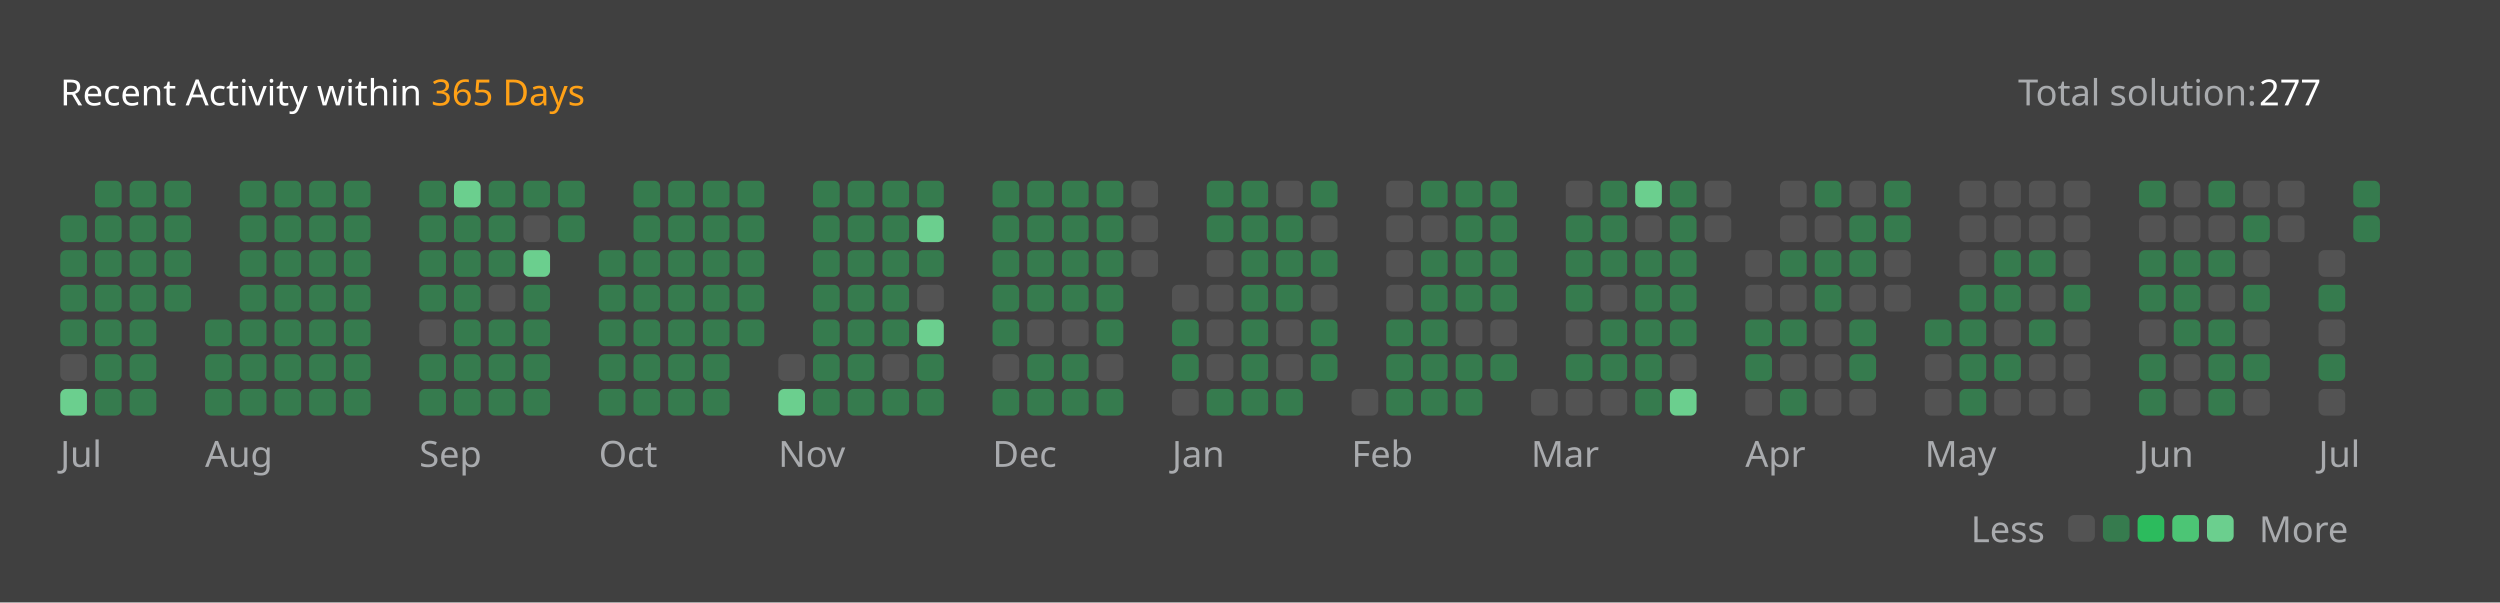
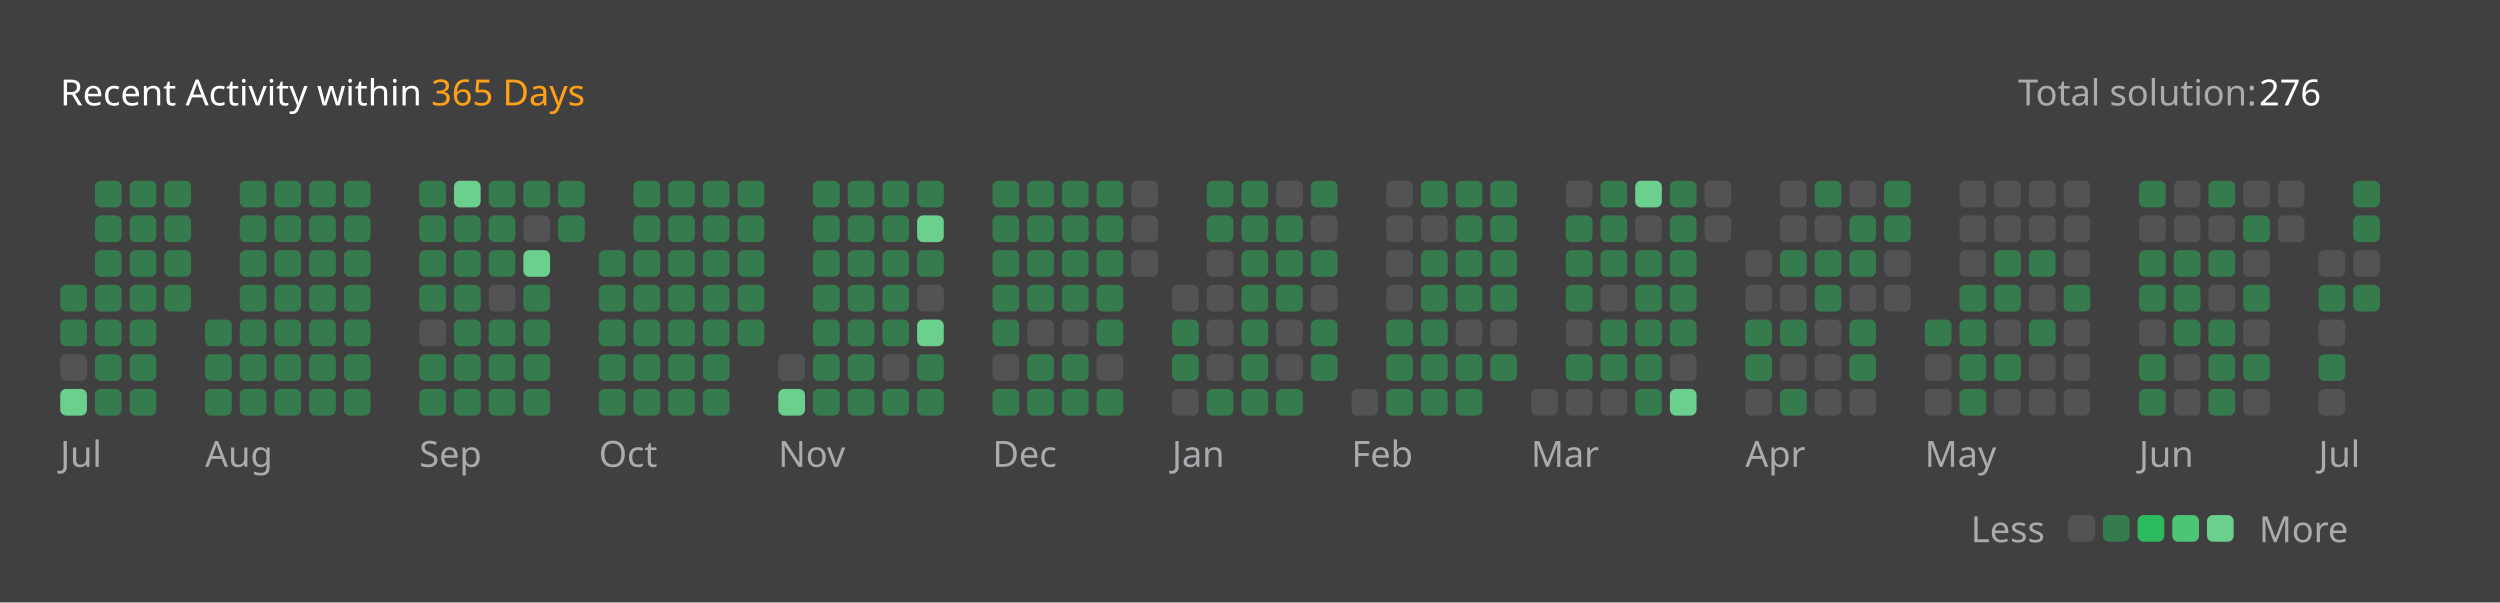
<svg xmlns="http://www.w3.org/2000/svg" version="1.1" height="200" width="830" viewBox="0 0 830 200">
  <style>*{font-family: "Segoe UI", Tahoma, Geneva, Verdana, sans-serif;}</style>
  <style>.title{font-weight: 500;font-size: 1rem;}</style>
  <style>.rotate-90{transform: rotate(-90deg);transform-origin: center;transform-box: fill-box;}</style>
  <style>.state{font-size: .75rem;}</style>
  <style>.light{color: #ffffff;fill: #ffffff;}</style>
  <style>.light-gray{color: #eff2f699;fill: #eff2f699;}</style>
  <style>.dark-gray{color: #ebebf54d;fill: #ebebf54d;}</style>
  <style>.gray{color: #747474;fill: #747474;}</style>
  <style>.orange{color: #ffa116;fill: #ffa116;}</style>
  <style>.background{color: #404040;fill: #404040;}</style>
  <style>.level-1-block{fill: #ffffff1a;}</style>
  <style>.level-2-block{fill: #2cb55d80;}</style>
  <style>.level-3-block{fill: #2cbb5dff;}</style>
  <style>.level-4-block{fill: #4cc575ff;}</style>
  <style>.level-5-block{fill: #6bcf8eff;}</style>
  <rect fill="#404040" x="0" y="0" width="830" height="200" rx="0.5rem" />
  <g text-anchor="start" text-decoration="1" class="title">
    <text x="20" y="35">
      <tspan class="light">Recent Activity within</tspan>
      <tspan class="orange">365 Days</tspan>
    </text>
  </g>
  <g class="state">
    <text x="670" y="35" class="light-gray"> Total solution: </text>
-     <text x="750" y="35" class="light"> 277 </text>
+     <text x="750" y="35" class="light"> 276 </text>
    <text x="678.88" y="180" class="light-gray" text-anchor="end">Less</text>
    <rect x="686.64" y="171" width="8.86" height="8.86" rx="2" ry="2" class="level-1-block" />
    <rect x="698.16" y="171" width="8.86" height="8.86" rx="2" ry="2" class="level-2-block" />
    <rect x="709.68" y="171" width="8.86" height="8.86" rx="2" ry="2" class="level-3-block" />
    <rect x="721.2" y="171" width="8.86" height="8.86" rx="2" ry="2" class="level-4-block" />
    <rect x="732.72" y="171" width="8.86" height="8.86" rx="2" ry="2" class="level-5-block" />
    <text x="750" y="180" class="light-gray">More</text>
  </g>
  <g x="20" y="60">
    <g x="20" y="60">
      <g x="20.0" y="60">
-         <rect x="20.0" y="71.52" width="8.86" height="8.86" rx="2" ry="2" class="level-2-block" />
-         <rect x="20.0" y="83.04" width="8.86" height="8.86" rx="2" ry="2" class="level-2-block" />
        <rect x="20.0" y="94.56" width="8.86" height="8.86" rx="2" ry="2" class="level-2-block" />
        <rect x="20.0" y="106.08" width="8.86" height="8.86" rx="2" ry="2" class="level-2-block" />
        <rect x="20.0" y="117.6" width="8.86" height="8.86" rx="2" ry="2" class="level-1-block" />
        <rect x="20.0" y="129.12" width="8.86" height="8.86" rx="2" ry="2" class="level-5-block" />
      </g>
      <g x="31.52" y="60">
        <rect x="31.52" y="60.0" width="8.86" height="8.86" rx="2" ry="2" class="level-2-block" />
        <rect x="31.52" y="71.52" width="8.86" height="8.86" rx="2" ry="2" class="level-2-block" />
        <rect x="31.52" y="83.04" width="8.86" height="8.86" rx="2" ry="2" class="level-2-block" />
        <rect x="31.52" y="94.56" width="8.86" height="8.86" rx="2" ry="2" class="level-2-block" />
        <rect x="31.52" y="106.08" width="8.86" height="8.86" rx="2" ry="2" class="level-2-block" />
        <rect x="31.52" y="117.6" width="8.86" height="8.86" rx="2" ry="2" class="level-2-block" />
        <rect x="31.52" y="129.12" width="8.86" height="8.86" rx="2" ry="2" class="level-2-block" />
      </g>
      <g x="43.04" y="60">
        <rect x="43.04" y="60.0" width="8.86" height="8.86" rx="2" ry="2" class="level-2-block" />
        <rect x="43.04" y="71.52" width="8.86" height="8.86" rx="2" ry="2" class="level-2-block" />
        <rect x="43.04" y="83.04" width="8.86" height="8.86" rx="2" ry="2" class="level-2-block" />
        <rect x="43.04" y="94.56" width="8.86" height="8.86" rx="2" ry="2" class="level-2-block" />
        <rect x="43.04" y="106.08" width="8.86" height="8.86" rx="2" ry="2" class="level-2-block" />
        <rect x="43.04" y="117.6" width="8.86" height="8.86" rx="2" ry="2" class="level-2-block" />
        <rect x="43.04" y="129.12" width="8.86" height="8.86" rx="2" ry="2" class="level-2-block" />
      </g>
      <g x="54.56" y="60">
        <rect x="54.56" y="60.0" width="8.86" height="8.86" rx="2" ry="2" class="level-2-block" />
        <rect x="54.56" y="71.52" width="8.86" height="8.86" rx="2" ry="2" class="level-2-block" />
        <rect x="54.56" y="83.04" width="8.86" height="8.86" rx="2" ry="2" class="level-2-block" />
        <rect x="54.56" y="94.56" width="8.86" height="8.86" rx="2" ry="2" class="level-2-block" />
      </g>
      <text x="20.0" y="155" class="light-gray state">Jul</text>
    </g>
  </g>
  <g x="68.08" y="60">
    <g x="68.08" y="60">
      <g x="68.08" y="60">
        <rect x="68.08" y="106.08" width="8.86" height="8.86" rx="2" ry="2" class="level-2-block" />
        <rect x="68.08" y="117.6" width="8.86" height="8.86" rx="2" ry="2" class="level-2-block" />
        <rect x="68.08" y="129.12" width="8.86" height="8.86" rx="2" ry="2" class="level-2-block" />
      </g>
      <g x="79.6" y="60">
        <rect x="79.6" y="60.0" width="8.86" height="8.86" rx="2" ry="2" class="level-2-block" />
        <rect x="79.6" y="71.52" width="8.86" height="8.86" rx="2" ry="2" class="level-2-block" />
        <rect x="79.6" y="83.04" width="8.86" height="8.86" rx="2" ry="2" class="level-2-block" />
        <rect x="79.6" y="94.56" width="8.86" height="8.86" rx="2" ry="2" class="level-2-block" />
        <rect x="79.6" y="106.08" width="8.86" height="8.86" rx="2" ry="2" class="level-2-block" />
        <rect x="79.6" y="117.6" width="8.86" height="8.86" rx="2" ry="2" class="level-2-block" />
        <rect x="79.6" y="129.12" width="8.86" height="8.86" rx="2" ry="2" class="level-2-block" />
      </g>
      <g x="91.12" y="60">
        <rect x="91.12" y="60.0" width="8.86" height="8.86" rx="2" ry="2" class="level-2-block" />
        <rect x="91.12" y="71.52" width="8.86" height="8.86" rx="2" ry="2" class="level-2-block" />
        <rect x="91.12" y="83.04" width="8.86" height="8.86" rx="2" ry="2" class="level-2-block" />
        <rect x="91.12" y="94.56" width="8.86" height="8.86" rx="2" ry="2" class="level-2-block" />
        <rect x="91.12" y="106.08" width="8.86" height="8.86" rx="2" ry="2" class="level-2-block" />
        <rect x="91.12" y="117.6" width="8.86" height="8.86" rx="2" ry="2" class="level-2-block" />
        <rect x="91.12" y="129.12" width="8.86" height="8.86" rx="2" ry="2" class="level-2-block" />
      </g>
      <g x="102.64" y="60">
        <rect x="102.64" y="60.0" width="8.86" height="8.86" rx="2" ry="2" class="level-2-block" />
        <rect x="102.64" y="71.52" width="8.86" height="8.86" rx="2" ry="2" class="level-2-block" />
        <rect x="102.64" y="83.04" width="8.86" height="8.86" rx="2" ry="2" class="level-2-block" />
        <rect x="102.64" y="94.56" width="8.86" height="8.86" rx="2" ry="2" class="level-2-block" />
        <rect x="102.64" y="106.08" width="8.86" height="8.86" rx="2" ry="2" class="level-2-block" />
        <rect x="102.64" y="117.6" width="8.86" height="8.86" rx="2" ry="2" class="level-2-block" />
        <rect x="102.64" y="129.12" width="8.86" height="8.86" rx="2" ry="2" class="level-2-block" />
      </g>
      <g x="114.16" y="60">
        <rect x="114.16" y="60.0" width="8.86" height="8.86" rx="2" ry="2" class="level-2-block" />
        <rect x="114.16" y="71.52" width="8.86" height="8.86" rx="2" ry="2" class="level-2-block" />
        <rect x="114.16" y="83.04" width="8.86" height="8.86" rx="2" ry="2" class="level-2-block" />
        <rect x="114.16" y="94.56" width="8.86" height="8.86" rx="2" ry="2" class="level-2-block" />
        <rect x="114.16" y="106.08" width="8.86" height="8.86" rx="2" ry="2" class="level-2-block" />
        <rect x="114.16" y="117.6" width="8.86" height="8.86" rx="2" ry="2" class="level-2-block" />
        <rect x="114.16" y="129.12" width="8.86" height="8.86" rx="2" ry="2" class="level-2-block" />
      </g>
      <text x="68.08" y="155" class="light-gray state">Aug</text>
    </g>
  </g>
  <g x="139.2" y="60">
    <g x="139.2" y="60">
      <g x="139.2" y="60">
        <rect x="139.2" y="60.0" width="8.86" height="8.86" rx="2" ry="2" class="level-2-block" />
        <rect x="139.2" y="71.52" width="8.86" height="8.86" rx="2" ry="2" class="level-2-block" />
        <rect x="139.2" y="83.04" width="8.86" height="8.86" rx="2" ry="2" class="level-2-block" />
        <rect x="139.2" y="94.56" width="8.86" height="8.86" rx="2" ry="2" class="level-2-block" />
        <rect x="139.2" y="106.08" width="8.86" height="8.86" rx="2" ry="2" class="level-1-block" />
        <rect x="139.2" y="117.6" width="8.86" height="8.86" rx="2" ry="2" class="level-2-block" />
        <rect x="139.2" y="129.12" width="8.86" height="8.86" rx="2" ry="2" class="level-2-block" />
      </g>
      <g x="150.72" y="60">
        <rect x="150.72" y="60.0" width="8.86" height="8.86" rx="2" ry="2" class="level-5-block" />
        <rect x="150.72" y="71.52" width="8.86" height="8.86" rx="2" ry="2" class="level-2-block" />
        <rect x="150.72" y="83.04" width="8.86" height="8.86" rx="2" ry="2" class="level-2-block" />
        <rect x="150.72" y="94.56" width="8.86" height="8.86" rx="2" ry="2" class="level-2-block" />
        <rect x="150.72" y="106.08" width="8.86" height="8.86" rx="2" ry="2" class="level-2-block" />
        <rect x="150.72" y="117.6" width="8.86" height="8.86" rx="2" ry="2" class="level-2-block" />
        <rect x="150.72" y="129.12" width="8.86" height="8.86" rx="2" ry="2" class="level-2-block" />
      </g>
      <g x="162.24" y="60">
        <rect x="162.24" y="60.0" width="8.86" height="8.86" rx="2" ry="2" class="level-2-block" />
        <rect x="162.24" y="71.52" width="8.86" height="8.86" rx="2" ry="2" class="level-2-block" />
        <rect x="162.24" y="83.04" width="8.86" height="8.86" rx="2" ry="2" class="level-2-block" />
        <rect x="162.24" y="94.56" width="8.86" height="8.86" rx="2" ry="2" class="level-1-block" />
        <rect x="162.24" y="106.08" width="8.86" height="8.86" rx="2" ry="2" class="level-2-block" />
        <rect x="162.24" y="117.6" width="8.86" height="8.86" rx="2" ry="2" class="level-2-block" />
        <rect x="162.24" y="129.12" width="8.86" height="8.86" rx="2" ry="2" class="level-2-block" />
      </g>
      <g x="173.76" y="60">
        <rect x="173.76" y="60.0" width="8.86" height="8.86" rx="2" ry="2" class="level-2-block" />
        <rect x="173.76" y="71.52" width="8.86" height="8.86" rx="2" ry="2" class="level-1-block" />
        <rect x="173.76" y="83.04" width="8.86" height="8.86" rx="2" ry="2" class="level-5-block" />
        <rect x="173.76" y="94.56" width="8.86" height="8.86" rx="2" ry="2" class="level-2-block" />
        <rect x="173.76" y="106.08" width="8.86" height="8.86" rx="2" ry="2" class="level-2-block" />
        <rect x="173.76" y="117.6" width="8.86" height="8.86" rx="2" ry="2" class="level-2-block" />
        <rect x="173.76" y="129.12" width="8.86" height="8.86" rx="2" ry="2" class="level-2-block" />
      </g>
      <g x="185.28" y="60">
        <rect x="185.28" y="60.0" width="8.86" height="8.86" rx="2" ry="2" class="level-2-block" />
        <rect x="185.28" y="71.52" width="8.86" height="8.86" rx="2" ry="2" class="level-2-block" />
      </g>
      <text x="139.2" y="155" class="light-gray state">Sep</text>
    </g>
  </g>
  <g x="198.8" y="60">
    <g x="198.8" y="60">
      <g x="198.8" y="60">
        <rect x="198.8" y="83.04" width="8.86" height="8.86" rx="2" ry="2" class="level-2-block" />
        <rect x="198.8" y="94.56" width="8.86" height="8.86" rx="2" ry="2" class="level-2-block" />
        <rect x="198.8" y="106.08" width="8.86" height="8.86" rx="2" ry="2" class="level-2-block" />
        <rect x="198.8" y="117.6" width="8.86" height="8.86" rx="2" ry="2" class="level-2-block" />
        <rect x="198.8" y="129.12" width="8.86" height="8.86" rx="2" ry="2" class="level-2-block" />
      </g>
      <g x="210.32" y="60">
        <rect x="210.32" y="60.0" width="8.86" height="8.86" rx="2" ry="2" class="level-2-block" />
        <rect x="210.32" y="71.52" width="8.86" height="8.86" rx="2" ry="2" class="level-2-block" />
        <rect x="210.32" y="83.04" width="8.86" height="8.86" rx="2" ry="2" class="level-2-block" />
        <rect x="210.32" y="94.56" width="8.86" height="8.86" rx="2" ry="2" class="level-2-block" />
        <rect x="210.32" y="106.08" width="8.86" height="8.86" rx="2" ry="2" class="level-2-block" />
        <rect x="210.32" y="117.6" width="8.86" height="8.86" rx="2" ry="2" class="level-2-block" />
        <rect x="210.32" y="129.12" width="8.86" height="8.86" rx="2" ry="2" class="level-2-block" />
      </g>
      <g x="221.84" y="60">
        <rect x="221.84" y="60.0" width="8.86" height="8.86" rx="2" ry="2" class="level-2-block" />
        <rect x="221.84" y="71.52" width="8.86" height="8.86" rx="2" ry="2" class="level-2-block" />
        <rect x="221.84" y="83.04" width="8.86" height="8.86" rx="2" ry="2" class="level-2-block" />
        <rect x="221.84" y="94.56" width="8.86" height="8.86" rx="2" ry="2" class="level-2-block" />
        <rect x="221.84" y="106.08" width="8.86" height="8.86" rx="2" ry="2" class="level-2-block" />
        <rect x="221.84" y="117.6" width="8.86" height="8.86" rx="2" ry="2" class="level-2-block" />
        <rect x="221.84" y="129.12" width="8.86" height="8.86" rx="2" ry="2" class="level-2-block" />
      </g>
      <g x="233.36" y="60">
        <rect x="233.36" y="60.0" width="8.86" height="8.86" rx="2" ry="2" class="level-2-block" />
        <rect x="233.36" y="71.52" width="8.86" height="8.86" rx="2" ry="2" class="level-2-block" />
        <rect x="233.36" y="83.04" width="8.86" height="8.86" rx="2" ry="2" class="level-2-block" />
        <rect x="233.36" y="94.56" width="8.86" height="8.86" rx="2" ry="2" class="level-2-block" />
        <rect x="233.36" y="106.08" width="8.86" height="8.86" rx="2" ry="2" class="level-2-block" />
        <rect x="233.36" y="117.6" width="8.86" height="8.86" rx="2" ry="2" class="level-2-block" />
        <rect x="233.36" y="129.12" width="8.86" height="8.86" rx="2" ry="2" class="level-2-block" />
      </g>
      <g x="244.88" y="60">
        <rect x="244.88" y="60.0" width="8.86" height="8.86" rx="2" ry="2" class="level-2-block" />
        <rect x="244.88" y="71.52" width="8.86" height="8.86" rx="2" ry="2" class="level-2-block" />
        <rect x="244.88" y="83.04" width="8.86" height="8.86" rx="2" ry="2" class="level-2-block" />
        <rect x="244.88" y="94.56" width="8.86" height="8.86" rx="2" ry="2" class="level-2-block" />
        <rect x="244.88" y="106.08" width="8.86" height="8.86" rx="2" ry="2" class="level-2-block" />
      </g>
      <text x="198.8" y="155" class="light-gray state">Oct</text>
    </g>
  </g>
  <g x="258.4" y="60">
    <g x="258.4" y="60">
      <g x="258.4" y="60">
        <rect x="258.4" y="117.6" width="8.86" height="8.86" rx="2" ry="2" class="level-1-block" />
        <rect x="258.4" y="129.12" width="8.86" height="8.86" rx="2" ry="2" class="level-5-block" />
      </g>
      <g x="269.92" y="60">
        <rect x="269.92" y="60.0" width="8.86" height="8.86" rx="2" ry="2" class="level-2-block" />
        <rect x="269.92" y="71.52" width="8.86" height="8.86" rx="2" ry="2" class="level-2-block" />
        <rect x="269.92" y="83.04" width="8.86" height="8.86" rx="2" ry="2" class="level-2-block" />
        <rect x="269.92" y="94.56" width="8.86" height="8.86" rx="2" ry="2" class="level-2-block" />
        <rect x="269.92" y="106.08" width="8.86" height="8.86" rx="2" ry="2" class="level-2-block" />
        <rect x="269.92" y="117.6" width="8.86" height="8.86" rx="2" ry="2" class="level-2-block" />
        <rect x="269.92" y="129.12" width="8.86" height="8.86" rx="2" ry="2" class="level-2-block" />
      </g>
      <g x="281.44" y="60">
        <rect x="281.44" y="60.0" width="8.86" height="8.86" rx="2" ry="2" class="level-2-block" />
        <rect x="281.44" y="71.52" width="8.86" height="8.86" rx="2" ry="2" class="level-2-block" />
        <rect x="281.44" y="83.04" width="8.86" height="8.86" rx="2" ry="2" class="level-2-block" />
        <rect x="281.44" y="94.56" width="8.86" height="8.86" rx="2" ry="2" class="level-2-block" />
        <rect x="281.44" y="106.08" width="8.86" height="8.86" rx="2" ry="2" class="level-2-block" />
        <rect x="281.44" y="117.6" width="8.86" height="8.86" rx="2" ry="2" class="level-2-block" />
        <rect x="281.44" y="129.12" width="8.86" height="8.86" rx="2" ry="2" class="level-2-block" />
      </g>
      <g x="292.96" y="60">
        <rect x="292.96" y="60.0" width="8.86" height="8.86" rx="2" ry="2" class="level-2-block" />
        <rect x="292.96" y="71.52" width="8.86" height="8.86" rx="2" ry="2" class="level-2-block" />
        <rect x="292.96" y="83.04" width="8.86" height="8.86" rx="2" ry="2" class="level-2-block" />
        <rect x="292.96" y="94.56" width="8.86" height="8.86" rx="2" ry="2" class="level-2-block" />
        <rect x="292.96" y="106.08" width="8.86" height="8.86" rx="2" ry="2" class="level-2-block" />
        <rect x="292.96" y="117.6" width="8.86" height="8.86" rx="2" ry="2" class="level-1-block" />
        <rect x="292.96" y="129.12" width="8.86" height="8.86" rx="2" ry="2" class="level-2-block" />
      </g>
      <g x="304.48" y="60">
        <rect x="304.48" y="60.0" width="8.86" height="8.86" rx="2" ry="2" class="level-2-block" />
        <rect x="304.48" y="71.52" width="8.86" height="8.86" rx="2" ry="2" class="level-5-block" />
        <rect x="304.48" y="83.04" width="8.86" height="8.86" rx="2" ry="2" class="level-2-block" />
        <rect x="304.48" y="94.56" width="8.86" height="8.86" rx="2" ry="2" class="level-1-block" />
        <rect x="304.48" y="106.08" width="8.86" height="8.86" rx="2" ry="2" class="level-5-block" />
        <rect x="304.48" y="117.6" width="8.86" height="8.86" rx="2" ry="2" class="level-2-block" />
        <rect x="304.48" y="129.12" width="8.86" height="8.86" rx="2" ry="2" class="level-2-block" />
      </g>
      <text x="258.4" y="155" class="light-gray state">Nov</text>
    </g>
  </g>
  <g x="329.52" y="60">
    <g x="329.52" y="60">
      <g x="329.52" y="60">
        <rect x="329.52" y="60.0" width="8.86" height="8.86" rx="2" ry="2" class="level-2-block" />
        <rect x="329.52" y="71.52" width="8.86" height="8.86" rx="2" ry="2" class="level-2-block" />
        <rect x="329.52" y="83.04" width="8.86" height="8.86" rx="2" ry="2" class="level-2-block" />
        <rect x="329.52" y="94.56" width="8.86" height="8.86" rx="2" ry="2" class="level-2-block" />
        <rect x="329.52" y="106.08" width="8.86" height="8.86" rx="2" ry="2" class="level-2-block" />
        <rect x="329.52" y="117.6" width="8.86" height="8.86" rx="2" ry="2" class="level-1-block" />
        <rect x="329.52" y="129.12" width="8.86" height="8.86" rx="2" ry="2" class="level-2-block" />
      </g>
      <g x="341.04" y="60">
        <rect x="341.04" y="60.0" width="8.86" height="8.86" rx="2" ry="2" class="level-2-block" />
        <rect x="341.04" y="71.52" width="8.86" height="8.86" rx="2" ry="2" class="level-2-block" />
        <rect x="341.04" y="83.04" width="8.86" height="8.86" rx="2" ry="2" class="level-2-block" />
        <rect x="341.04" y="94.56" width="8.86" height="8.86" rx="2" ry="2" class="level-2-block" />
        <rect x="341.04" y="106.08" width="8.86" height="8.86" rx="2" ry="2" class="level-1-block" />
        <rect x="341.04" y="117.6" width="8.86" height="8.86" rx="2" ry="2" class="level-2-block" />
        <rect x="341.04" y="129.12" width="8.86" height="8.86" rx="2" ry="2" class="level-2-block" />
      </g>
      <g x="352.56" y="60">
        <rect x="352.56" y="60.0" width="8.86" height="8.86" rx="2" ry="2" class="level-2-block" />
        <rect x="352.56" y="71.52" width="8.86" height="8.86" rx="2" ry="2" class="level-2-block" />
        <rect x="352.56" y="83.04" width="8.86" height="8.86" rx="2" ry="2" class="level-2-block" />
        <rect x="352.56" y="94.56" width="8.86" height="8.86" rx="2" ry="2" class="level-2-block" />
        <rect x="352.56" y="106.08" width="8.86" height="8.86" rx="2" ry="2" class="level-1-block" />
        <rect x="352.56" y="117.6" width="8.86" height="8.86" rx="2" ry="2" class="level-2-block" />
        <rect x="352.56" y="129.12" width="8.86" height="8.86" rx="2" ry="2" class="level-2-block" />
      </g>
      <g x="364.08" y="60">
        <rect x="364.08" y="60.0" width="8.86" height="8.86" rx="2" ry="2" class="level-2-block" />
        <rect x="364.08" y="71.52" width="8.86" height="8.86" rx="2" ry="2" class="level-2-block" />
        <rect x="364.08" y="83.04" width="8.86" height="8.86" rx="2" ry="2" class="level-2-block" />
        <rect x="364.08" y="94.56" width="8.86" height="8.86" rx="2" ry="2" class="level-2-block" />
        <rect x="364.08" y="106.08" width="8.86" height="8.86" rx="2" ry="2" class="level-2-block" />
        <rect x="364.08" y="117.6" width="8.86" height="8.86" rx="2" ry="2" class="level-1-block" />
        <rect x="364.08" y="129.12" width="8.86" height="8.86" rx="2" ry="2" class="level-2-block" />
      </g>
      <g x="375.6" y="60">
        <rect x="375.6" y="60.0" width="8.86" height="8.86" rx="2" ry="2" class="level-1-block" />
        <rect x="375.6" y="71.52" width="8.86" height="8.86" rx="2" ry="2" class="level-1-block" />
        <rect x="375.6" y="83.04" width="8.86" height="8.86" rx="2" ry="2" class="level-1-block" />
      </g>
      <text x="329.52" y="155" class="light-gray state">Dec</text>
    </g>
  </g>
  <g x="389.12" y="60">
    <g x="389.12" y="60">
      <g x="389.12" y="60">
        <rect x="389.12" y="94.56" width="8.86" height="8.86" rx="2" ry="2" class="level-1-block" />
        <rect x="389.12" y="106.08" width="8.86" height="8.86" rx="2" ry="2" class="level-2-block" />
        <rect x="389.12" y="117.6" width="8.86" height="8.86" rx="2" ry="2" class="level-2-block" />
        <rect x="389.12" y="129.12" width="8.86" height="8.86" rx="2" ry="2" class="level-1-block" />
      </g>
      <g x="400.64" y="60">
        <rect x="400.64" y="60.0" width="8.86" height="8.86" rx="2" ry="2" class="level-2-block" />
        <rect x="400.64" y="71.52" width="8.86" height="8.86" rx="2" ry="2" class="level-2-block" />
        <rect x="400.64" y="83.04" width="8.86" height="8.86" rx="2" ry="2" class="level-1-block" />
        <rect x="400.64" y="94.56" width="8.86" height="8.86" rx="2" ry="2" class="level-1-block" />
        <rect x="400.64" y="106.08" width="8.86" height="8.86" rx="2" ry="2" class="level-1-block" />
        <rect x="400.64" y="117.6" width="8.86" height="8.86" rx="2" ry="2" class="level-1-block" />
        <rect x="400.64" y="129.12" width="8.86" height="8.86" rx="2" ry="2" class="level-2-block" />
      </g>
      <g x="412.16" y="60">
        <rect x="412.16" y="60.0" width="8.86" height="8.86" rx="2" ry="2" class="level-2-block" />
        <rect x="412.16" y="71.52" width="8.86" height="8.86" rx="2" ry="2" class="level-2-block" />
        <rect x="412.16" y="83.04" width="8.86" height="8.86" rx="2" ry="2" class="level-2-block" />
        <rect x="412.16" y="94.56" width="8.86" height="8.86" rx="2" ry="2" class="level-2-block" />
        <rect x="412.16" y="106.08" width="8.86" height="8.86" rx="2" ry="2" class="level-2-block" />
        <rect x="412.16" y="117.6" width="8.86" height="8.86" rx="2" ry="2" class="level-2-block" />
        <rect x="412.16" y="129.12" width="8.86" height="8.86" rx="2" ry="2" class="level-2-block" />
      </g>
      <g x="423.68" y="60">
        <rect x="423.68" y="60.0" width="8.86" height="8.86" rx="2" ry="2" class="level-1-block" />
        <rect x="423.68" y="71.52" width="8.86" height="8.86" rx="2" ry="2" class="level-2-block" />
        <rect x="423.68" y="83.04" width="8.86" height="8.86" rx="2" ry="2" class="level-2-block" />
        <rect x="423.68" y="94.56" width="8.86" height="8.86" rx="2" ry="2" class="level-2-block" />
        <rect x="423.68" y="106.08" width="8.86" height="8.86" rx="2" ry="2" class="level-1-block" />
        <rect x="423.68" y="117.6" width="8.86" height="8.86" rx="2" ry="2" class="level-1-block" />
        <rect x="423.68" y="129.12" width="8.86" height="8.86" rx="2" ry="2" class="level-2-block" />
      </g>
      <g x="435.2" y="60">
        <rect x="435.2" y="60.0" width="8.86" height="8.86" rx="2" ry="2" class="level-2-block" />
        <rect x="435.2" y="71.52" width="8.86" height="8.86" rx="2" ry="2" class="level-1-block" />
        <rect x="435.2" y="83.04" width="8.86" height="8.86" rx="2" ry="2" class="level-2-block" />
        <rect x="435.2" y="94.56" width="8.86" height="8.86" rx="2" ry="2" class="level-1-block" />
        <rect x="435.2" y="106.08" width="8.86" height="8.86" rx="2" ry="2" class="level-2-block" />
        <rect x="435.2" y="117.6" width="8.86" height="8.86" rx="2" ry="2" class="level-2-block" />
      </g>
      <text x="389.12" y="155" class="light-gray state">Jan</text>
    </g>
  </g>
  <g x="448.72" y="60">
    <g x="448.72" y="60">
      <g x="448.72" y="60">
        <rect x="448.72" y="129.12" width="8.86" height="8.86" rx="2" ry="2" class="level-1-block" />
      </g>
      <g x="460.24" y="60">
        <rect x="460.24" y="60.0" width="8.86" height="8.86" rx="2" ry="2" class="level-1-block" />
        <rect x="460.24" y="71.52" width="8.86" height="8.86" rx="2" ry="2" class="level-1-block" />
        <rect x="460.24" y="83.04" width="8.86" height="8.86" rx="2" ry="2" class="level-1-block" />
        <rect x="460.24" y="94.56" width="8.86" height="8.86" rx="2" ry="2" class="level-1-block" />
        <rect x="460.24" y="106.08" width="8.86" height="8.86" rx="2" ry="2" class="level-2-block" />
        <rect x="460.24" y="117.6" width="8.86" height="8.86" rx="2" ry="2" class="level-2-block" />
        <rect x="460.24" y="129.12" width="8.86" height="8.86" rx="2" ry="2" class="level-2-block" />
      </g>
      <g x="471.76" y="60">
        <rect x="471.76" y="60.0" width="8.86" height="8.86" rx="2" ry="2" class="level-2-block" />
        <rect x="471.76" y="71.52" width="8.86" height="8.86" rx="2" ry="2" class="level-1-block" />
        <rect x="471.76" y="83.04" width="8.86" height="8.86" rx="2" ry="2" class="level-2-block" />
        <rect x="471.76" y="94.56" width="8.86" height="8.86" rx="2" ry="2" class="level-2-block" />
        <rect x="471.76" y="106.08" width="8.86" height="8.86" rx="2" ry="2" class="level-2-block" />
        <rect x="471.76" y="117.6" width="8.86" height="8.86" rx="2" ry="2" class="level-2-block" />
        <rect x="471.76" y="129.12" width="8.86" height="8.86" rx="2" ry="2" class="level-2-block" />
      </g>
      <g x="483.28" y="60">
        <rect x="483.28" y="60.0" width="8.86" height="8.86" rx="2" ry="2" class="level-2-block" />
        <rect x="483.28" y="71.52" width="8.86" height="8.86" rx="2" ry="2" class="level-2-block" />
        <rect x="483.28" y="83.04" width="8.86" height="8.86" rx="2" ry="2" class="level-2-block" />
        <rect x="483.28" y="94.56" width="8.86" height="8.86" rx="2" ry="2" class="level-2-block" />
        <rect x="483.28" y="106.08" width="8.86" height="8.86" rx="2" ry="2" class="level-1-block" />
        <rect x="483.28" y="117.6" width="8.86" height="8.86" rx="2" ry="2" class="level-2-block" />
        <rect x="483.28" y="129.12" width="8.86" height="8.86" rx="2" ry="2" class="level-2-block" />
      </g>
      <g x="494.8" y="60">
        <rect x="494.8" y="60.0" width="8.86" height="8.86" rx="2" ry="2" class="level-2-block" />
        <rect x="494.8" y="71.52" width="8.86" height="8.86" rx="2" ry="2" class="level-2-block" />
        <rect x="494.8" y="83.04" width="8.86" height="8.86" rx="2" ry="2" class="level-2-block" />
        <rect x="494.8" y="94.56" width="8.86" height="8.86" rx="2" ry="2" class="level-2-block" />
        <rect x="494.8" y="106.08" width="8.86" height="8.86" rx="2" ry="2" class="level-1-block" />
        <rect x="494.8" y="117.6" width="8.86" height="8.86" rx="2" ry="2" class="level-2-block" />
      </g>
      <text x="448.72" y="155" class="light-gray state">Feb</text>
    </g>
  </g>
  <g x="508.32" y="60">
    <g x="508.32" y="60">
      <g x="508.32" y="60">
        <rect x="508.32" y="129.12" width="8.86" height="8.86" rx="2" ry="2" class="level-1-block" />
      </g>
      <g x="519.84" y="60">
        <rect x="519.84" y="60.0" width="8.86" height="8.86" rx="2" ry="2" class="level-1-block" />
        <rect x="519.84" y="71.52" width="8.86" height="8.86" rx="2" ry="2" class="level-2-block" />
        <rect x="519.84" y="83.04" width="8.86" height="8.86" rx="2" ry="2" class="level-2-block" />
        <rect x="519.84" y="94.56" width="8.86" height="8.86" rx="2" ry="2" class="level-2-block" />
        <rect x="519.84" y="106.08" width="8.86" height="8.86" rx="2" ry="2" class="level-1-block" />
        <rect x="519.84" y="117.6" width="8.86" height="8.86" rx="2" ry="2" class="level-2-block" />
        <rect x="519.84" y="129.12" width="8.86" height="8.86" rx="2" ry="2" class="level-1-block" />
      </g>
      <g x="531.36" y="60">
        <rect x="531.36" y="60.0" width="8.86" height="8.86" rx="2" ry="2" class="level-2-block" />
        <rect x="531.36" y="71.52" width="8.86" height="8.86" rx="2" ry="2" class="level-2-block" />
        <rect x="531.36" y="83.04" width="8.86" height="8.86" rx="2" ry="2" class="level-2-block" />
        <rect x="531.36" y="94.56" width="8.86" height="8.86" rx="2" ry="2" class="level-1-block" />
        <rect x="531.36" y="106.08" width="8.86" height="8.86" rx="2" ry="2" class="level-2-block" />
        <rect x="531.36" y="117.6" width="8.86" height="8.86" rx="2" ry="2" class="level-2-block" />
        <rect x="531.36" y="129.12" width="8.86" height="8.86" rx="2" ry="2" class="level-1-block" />
      </g>
      <g x="542.88" y="60">
        <rect x="542.88" y="60.0" width="8.86" height="8.86" rx="2" ry="2" class="level-5-block" />
        <rect x="542.88" y="71.52" width="8.86" height="8.86" rx="2" ry="2" class="level-1-block" />
        <rect x="542.88" y="83.04" width="8.86" height="8.86" rx="2" ry="2" class="level-2-block" />
        <rect x="542.88" y="94.56" width="8.86" height="8.86" rx="2" ry="2" class="level-2-block" />
        <rect x="542.88" y="106.08" width="8.86" height="8.86" rx="2" ry="2" class="level-2-block" />
        <rect x="542.88" y="117.6" width="8.86" height="8.86" rx="2" ry="2" class="level-2-block" />
        <rect x="542.88" y="129.12" width="8.86" height="8.86" rx="2" ry="2" class="level-2-block" />
      </g>
      <g x="554.4" y="60">
        <rect x="554.4" y="60.0" width="8.86" height="8.86" rx="2" ry="2" class="level-2-block" />
        <rect x="554.4" y="71.52" width="8.86" height="8.86" rx="2" ry="2" class="level-2-block" />
        <rect x="554.4" y="83.04" width="8.86" height="8.86" rx="2" ry="2" class="level-2-block" />
        <rect x="554.4" y="94.56" width="8.86" height="8.86" rx="2" ry="2" class="level-2-block" />
        <rect x="554.4" y="106.08" width="8.86" height="8.86" rx="2" ry="2" class="level-2-block" />
        <rect x="554.4" y="117.6" width="8.86" height="8.86" rx="2" ry="2" class="level-1-block" />
        <rect x="554.4" y="129.12" width="8.86" height="8.86" rx="2" ry="2" class="level-5-block" />
      </g>
      <g x="565.92" y="60">
        <rect x="565.92" y="60.0" width="8.86" height="8.86" rx="2" ry="2" class="level-1-block" />
        <rect x="565.92" y="71.52" width="8.86" height="8.86" rx="2" ry="2" class="level-1-block" />
      </g>
      <text x="508.32" y="155" class="light-gray state">Mar</text>
    </g>
  </g>
  <g x="579.44" y="60">
    <g x="579.44" y="60">
      <g x="579.44" y="60">
        <rect x="579.44" y="83.04" width="8.86" height="8.86" rx="2" ry="2" class="level-1-block" />
        <rect x="579.44" y="94.56" width="8.86" height="8.86" rx="2" ry="2" class="level-1-block" />
        <rect x="579.44" y="106.08" width="8.86" height="8.86" rx="2" ry="2" class="level-2-block" />
        <rect x="579.44" y="117.6" width="8.86" height="8.86" rx="2" ry="2" class="level-2-block" />
        <rect x="579.44" y="129.12" width="8.86" height="8.86" rx="2" ry="2" class="level-1-block" />
      </g>
      <g x="590.96" y="60">
        <rect x="590.96" y="60.0" width="8.86" height="8.86" rx="2" ry="2" class="level-1-block" />
        <rect x="590.96" y="71.52" width="8.86" height="8.86" rx="2" ry="2" class="level-1-block" />
        <rect x="590.96" y="83.04" width="8.86" height="8.86" rx="2" ry="2" class="level-2-block" />
        <rect x="590.96" y="94.56" width="8.86" height="8.86" rx="2" ry="2" class="level-1-block" />
        <rect x="590.96" y="106.08" width="8.86" height="8.86" rx="2" ry="2" class="level-2-block" />
        <rect x="590.96" y="117.6" width="8.86" height="8.86" rx="2" ry="2" class="level-1-block" />
        <rect x="590.96" y="129.12" width="8.86" height="8.86" rx="2" ry="2" class="level-2-block" />
      </g>
      <g x="602.48" y="60">
        <rect x="602.48" y="60.0" width="8.86" height="8.86" rx="2" ry="2" class="level-2-block" />
        <rect x="602.48" y="71.52" width="8.86" height="8.86" rx="2" ry="2" class="level-1-block" />
        <rect x="602.48" y="83.04" width="8.86" height="8.86" rx="2" ry="2" class="level-2-block" />
        <rect x="602.48" y="94.56" width="8.86" height="8.86" rx="2" ry="2" class="level-2-block" />
        <rect x="602.48" y="106.08" width="8.86" height="8.86" rx="2" ry="2" class="level-1-block" />
        <rect x="602.48" y="117.6" width="8.86" height="8.86" rx="2" ry="2" class="level-1-block" />
        <rect x="602.48" y="129.12" width="8.86" height="8.86" rx="2" ry="2" class="level-1-block" />
      </g>
      <g x="614.0" y="60">
        <rect x="614.0" y="60.0" width="8.86" height="8.86" rx="2" ry="2" class="level-1-block" />
        <rect x="614.0" y="71.52" width="8.86" height="8.86" rx="2" ry="2" class="level-2-block" />
        <rect x="614.0" y="83.04" width="8.86" height="8.86" rx="2" ry="2" class="level-2-block" />
        <rect x="614.0" y="94.56" width="8.86" height="8.86" rx="2" ry="2" class="level-1-block" />
        <rect x="614.0" y="106.08" width="8.86" height="8.86" rx="2" ry="2" class="level-2-block" />
        <rect x="614.0" y="117.6" width="8.86" height="8.86" rx="2" ry="2" class="level-2-block" />
        <rect x="614.0" y="129.12" width="8.86" height="8.86" rx="2" ry="2" class="level-1-block" />
      </g>
      <g x="625.52" y="60">
        <rect x="625.52" y="60.0" width="8.86" height="8.86" rx="2" ry="2" class="level-2-block" />
        <rect x="625.52" y="71.52" width="8.86" height="8.86" rx="2" ry="2" class="level-2-block" />
        <rect x="625.52" y="83.04" width="8.86" height="8.86" rx="2" ry="2" class="level-1-block" />
        <rect x="625.52" y="94.56" width="8.86" height="8.86" rx="2" ry="2" class="level-1-block" />
      </g>
      <text x="579.44" y="155" class="light-gray state">Apr</text>
    </g>
  </g>
  <g x="639.04" y="60">
    <g x="639.04" y="60">
      <g x="639.04" y="60">
        <rect x="639.04" y="106.08" width="8.86" height="8.86" rx="2" ry="2" class="level-2-block" />
        <rect x="639.04" y="117.6" width="8.86" height="8.86" rx="2" ry="2" class="level-1-block" />
        <rect x="639.04" y="129.12" width="8.86" height="8.86" rx="2" ry="2" class="level-1-block" />
      </g>
      <g x="650.56" y="60">
        <rect x="650.56" y="60.0" width="8.86" height="8.86" rx="2" ry="2" class="level-1-block" />
        <rect x="650.56" y="71.52" width="8.86" height="8.86" rx="2" ry="2" class="level-1-block" />
        <rect x="650.56" y="83.04" width="8.86" height="8.86" rx="2" ry="2" class="level-1-block" />
        <rect x="650.56" y="94.56" width="8.86" height="8.86" rx="2" ry="2" class="level-2-block" />
        <rect x="650.56" y="106.08" width="8.86" height="8.86" rx="2" ry="2" class="level-2-block" />
        <rect x="650.56" y="117.6" width="8.86" height="8.86" rx="2" ry="2" class="level-2-block" />
        <rect x="650.56" y="129.12" width="8.86" height="8.86" rx="2" ry="2" class="level-2-block" />
      </g>
      <g x="662.08" y="60">
        <rect x="662.08" y="60.0" width="8.86" height="8.86" rx="2" ry="2" class="level-1-block" />
        <rect x="662.08" y="71.52" width="8.86" height="8.86" rx="2" ry="2" class="level-1-block" />
        <rect x="662.08" y="83.04" width="8.86" height="8.86" rx="2" ry="2" class="level-2-block" />
        <rect x="662.08" y="94.56" width="8.86" height="8.86" rx="2" ry="2" class="level-2-block" />
        <rect x="662.08" y="106.08" width="8.86" height="8.86" rx="2" ry="2" class="level-1-block" />
        <rect x="662.08" y="117.6" width="8.86" height="8.86" rx="2" ry="2" class="level-2-block" />
        <rect x="662.08" y="129.12" width="8.86" height="8.86" rx="2" ry="2" class="level-1-block" />
      </g>
      <g x="673.6" y="60">
        <rect x="673.6" y="60.0" width="8.86" height="8.86" rx="2" ry="2" class="level-1-block" />
        <rect x="673.6" y="71.52" width="8.86" height="8.86" rx="2" ry="2" class="level-1-block" />
        <rect x="673.6" y="83.04" width="8.86" height="8.86" rx="2" ry="2" class="level-2-block" />
        <rect x="673.6" y="94.56" width="8.86" height="8.86" rx="2" ry="2" class="level-1-block" />
        <rect x="673.6" y="106.08" width="8.86" height="8.86" rx="2" ry="2" class="level-2-block" />
        <rect x="673.6" y="117.6" width="8.86" height="8.86" rx="2" ry="2" class="level-1-block" />
        <rect x="673.6" y="129.12" width="8.86" height="8.86" rx="2" ry="2" class="level-1-block" />
      </g>
      <g x="685.12" y="60">
        <rect x="685.12" y="60.0" width="8.86" height="8.86" rx="2" ry="2" class="level-1-block" />
        <rect x="685.12" y="71.52" width="8.86" height="8.86" rx="2" ry="2" class="level-1-block" />
        <rect x="685.12" y="83.04" width="8.86" height="8.86" rx="2" ry="2" class="level-1-block" />
        <rect x="685.12" y="94.56" width="8.86" height="8.86" rx="2" ry="2" class="level-2-block" />
        <rect x="685.12" y="106.08" width="8.86" height="8.86" rx="2" ry="2" class="level-1-block" />
        <rect x="685.12" y="117.6" width="8.86" height="8.86" rx="2" ry="2" class="level-1-block" />
        <rect x="685.12" y="129.12" width="8.86" height="8.86" rx="2" ry="2" class="level-1-block" />
      </g>
      <text x="639.04" y="155" class="light-gray state">May</text>
    </g>
  </g>
  <g x="710.16" y="60">
    <g x="710.16" y="60">
      <g x="710.16" y="60">
        <rect x="710.16" y="60.0" width="8.86" height="8.86" rx="2" ry="2" class="level-2-block" />
        <rect x="710.16" y="71.52" width="8.86" height="8.86" rx="2" ry="2" class="level-1-block" />
        <rect x="710.16" y="83.04" width="8.86" height="8.86" rx="2" ry="2" class="level-2-block" />
        <rect x="710.16" y="94.56" width="8.86" height="8.86" rx="2" ry="2" class="level-2-block" />
        <rect x="710.16" y="106.08" width="8.86" height="8.86" rx="2" ry="2" class="level-1-block" />
        <rect x="710.16" y="117.6" width="8.86" height="8.86" rx="2" ry="2" class="level-2-block" />
        <rect x="710.16" y="129.12" width="8.86" height="8.86" rx="2" ry="2" class="level-2-block" />
      </g>
      <g x="721.68" y="60">
        <rect x="721.68" y="60.0" width="8.86" height="8.86" rx="2" ry="2" class="level-1-block" />
        <rect x="721.68" y="71.52" width="8.86" height="8.86" rx="2" ry="2" class="level-1-block" />
        <rect x="721.68" y="83.04" width="8.86" height="8.86" rx="2" ry="2" class="level-2-block" />
        <rect x="721.68" y="94.56" width="8.86" height="8.86" rx="2" ry="2" class="level-2-block" />
        <rect x="721.68" y="106.08" width="8.86" height="8.86" rx="2" ry="2" class="level-2-block" />
        <rect x="721.68" y="117.6" width="8.86" height="8.86" rx="2" ry="2" class="level-1-block" />
        <rect x="721.68" y="129.12" width="8.86" height="8.86" rx="2" ry="2" class="level-1-block" />
      </g>
      <g x="733.2" y="60">
        <rect x="733.2" y="60.0" width="8.86" height="8.86" rx="2" ry="2" class="level-2-block" />
        <rect x="733.2" y="71.52" width="8.86" height="8.86" rx="2" ry="2" class="level-1-block" />
        <rect x="733.2" y="83.04" width="8.86" height="8.86" rx="2" ry="2" class="level-2-block" />
        <rect x="733.2" y="94.56" width="8.86" height="8.86" rx="2" ry="2" class="level-1-block" />
        <rect x="733.2" y="106.08" width="8.86" height="8.86" rx="2" ry="2" class="level-2-block" />
        <rect x="733.2" y="117.6" width="8.86" height="8.86" rx="2" ry="2" class="level-2-block" />
        <rect x="733.2" y="129.12" width="8.86" height="8.86" rx="2" ry="2" class="level-2-block" />
      </g>
      <g x="744.72" y="60">
        <rect x="744.72" y="60.0" width="8.86" height="8.86" rx="2" ry="2" class="level-1-block" />
        <rect x="744.72" y="71.52" width="8.86" height="8.86" rx="2" ry="2" class="level-2-block" />
        <rect x="744.72" y="83.04" width="8.86" height="8.86" rx="2" ry="2" class="level-1-block" />
        <rect x="744.72" y="94.56" width="8.86" height="8.86" rx="2" ry="2" class="level-2-block" />
        <rect x="744.72" y="106.08" width="8.86" height="8.86" rx="2" ry="2" class="level-1-block" />
        <rect x="744.72" y="117.6" width="8.86" height="8.86" rx="2" ry="2" class="level-2-block" />
        <rect x="744.72" y="129.12" width="8.86" height="8.86" rx="2" ry="2" class="level-1-block" />
      </g>
      <g x="756.24" y="60">
        <rect x="756.24" y="60.0" width="8.86" height="8.86" rx="2" ry="2" class="level-1-block" />
        <rect x="756.24" y="71.52" width="8.86" height="8.86" rx="2" ry="2" class="level-1-block" />
      </g>
      <text x="710.16" y="155" class="light-gray state">Jun</text>
    </g>
  </g>
  <g x="769.76" y="60">
    <g x="769.76" y="60">
      <g x="769.76" y="60">
        <rect x="769.76" y="83.04" width="8.86" height="8.86" rx="2" ry="2" class="level-1-block" />
        <rect x="769.76" y="94.56" width="8.86" height="8.86" rx="2" ry="2" class="level-2-block" />
        <rect x="769.76" y="106.08" width="8.86" height="8.86" rx="2" ry="2" class="level-1-block" />
        <rect x="769.76" y="117.6" width="8.86" height="8.86" rx="2" ry="2" class="level-2-block" />
        <rect x="769.76" y="129.12" width="8.86" height="8.86" rx="2" ry="2" class="level-1-block" />
      </g>
      <g x="781.28" y="60">
        <rect x="781.28" y="60.0" width="8.86" height="8.86" rx="2" ry="2" class="level-2-block" />
        <rect x="781.28" y="71.52" width="8.86" height="8.86" rx="2" ry="2" class="level-2-block" />
+         <rect x="781.28" y="83.04" width="8.86" height="8.86" rx="2" ry="2" class="level-1-block" />
+         <rect x="781.28" y="94.56" width="8.86" height="8.86" rx="2" ry="2" class="level-2-block" />
      </g>
      <text x="769.76" y="155" class="light-gray state">Jul</text>
    </g>
  </g>
</svg>
